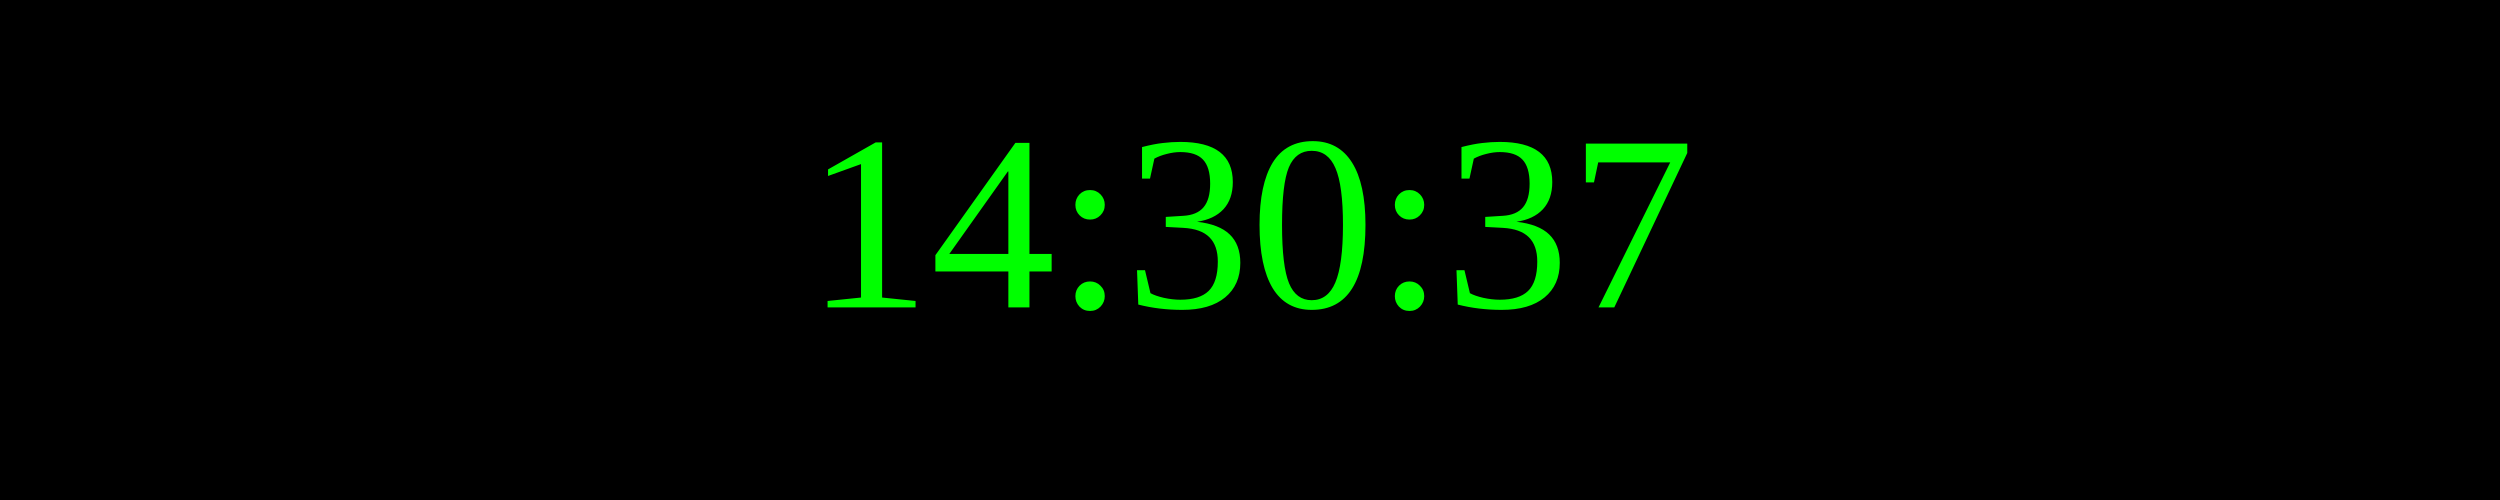
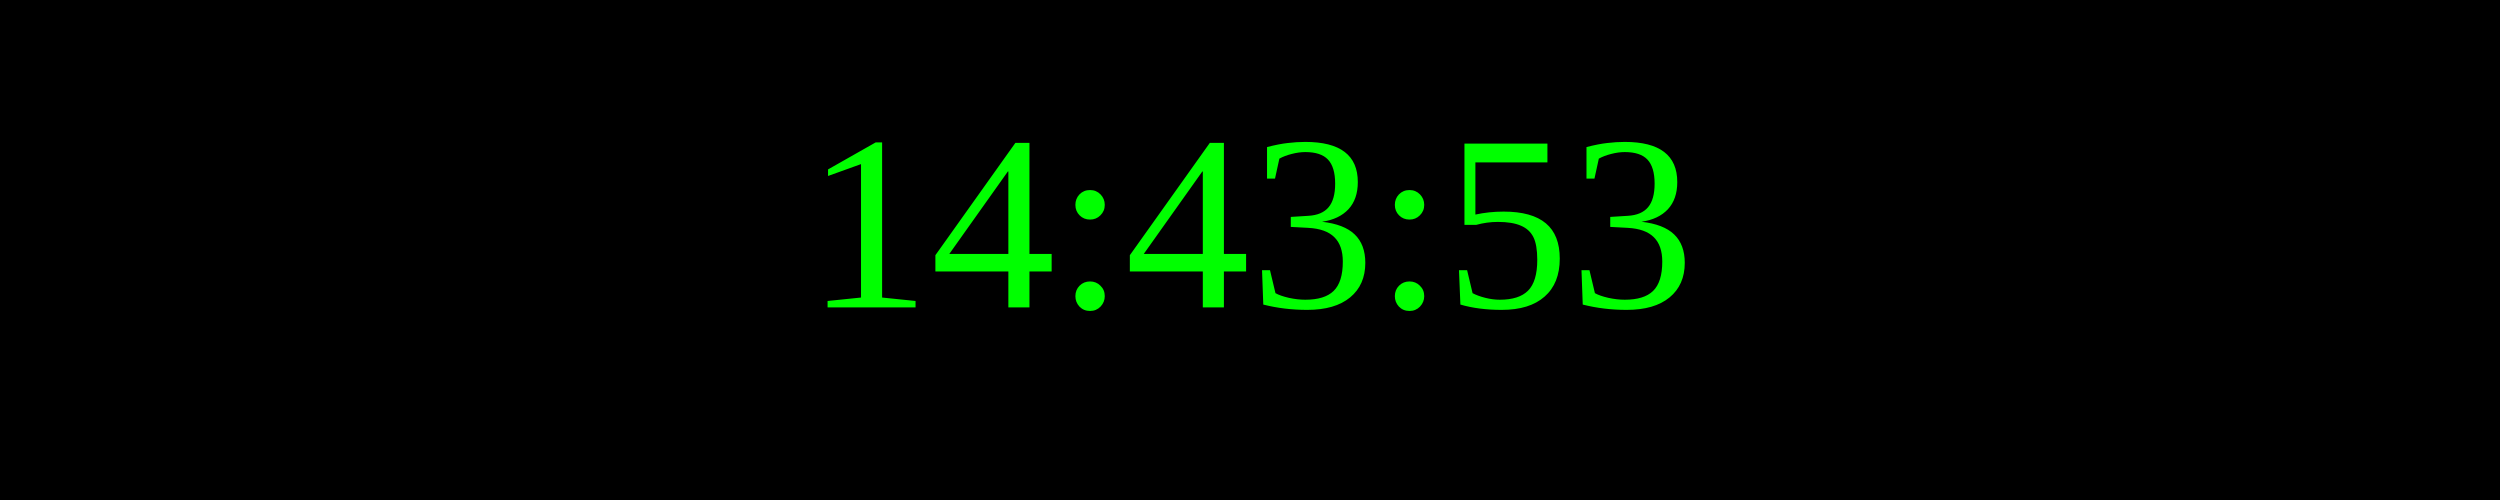
<svg xmlns="http://www.w3.org/2000/svg" width="250" height="50">
  <rect width="100%" height="100%" fill="black" />
  <text x="50%" y="50%" font-size="25" fill="lime" text-anchor="middle" dominant-baseline="middle">
- 14:30:37
+ 14:43:53
</text>
</svg>
